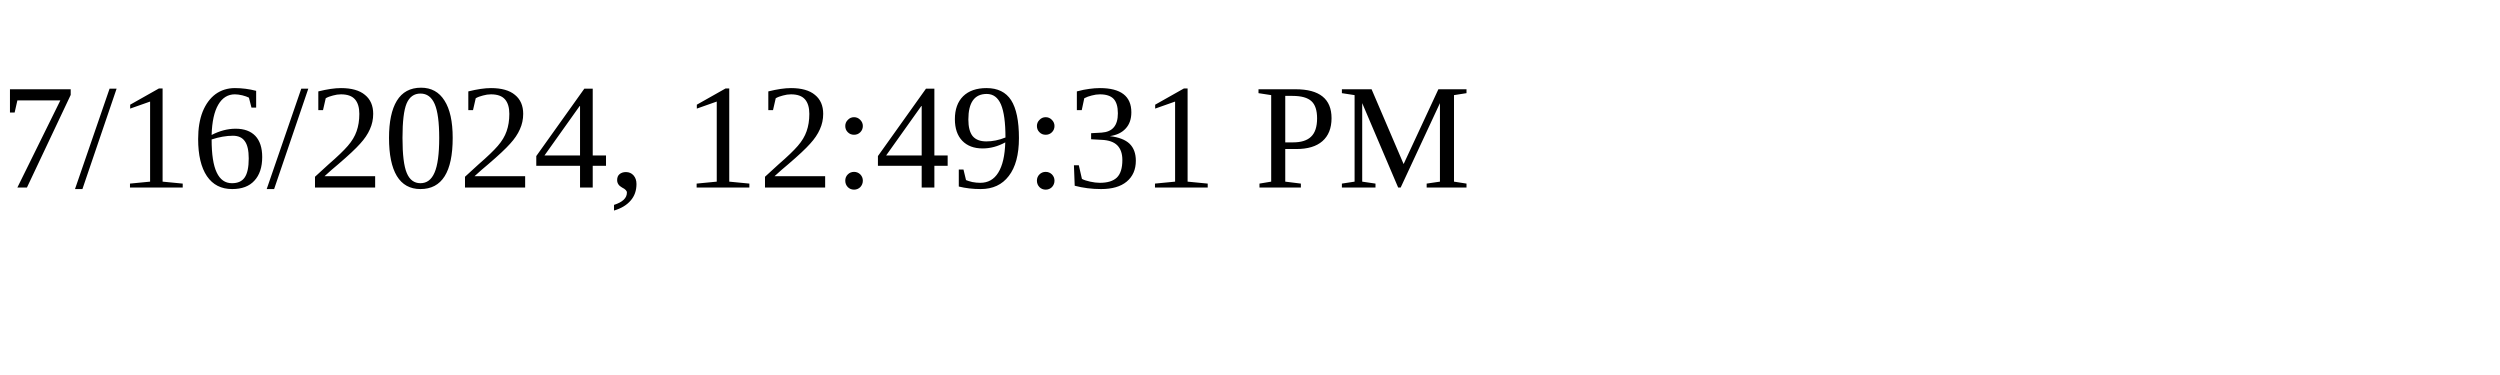
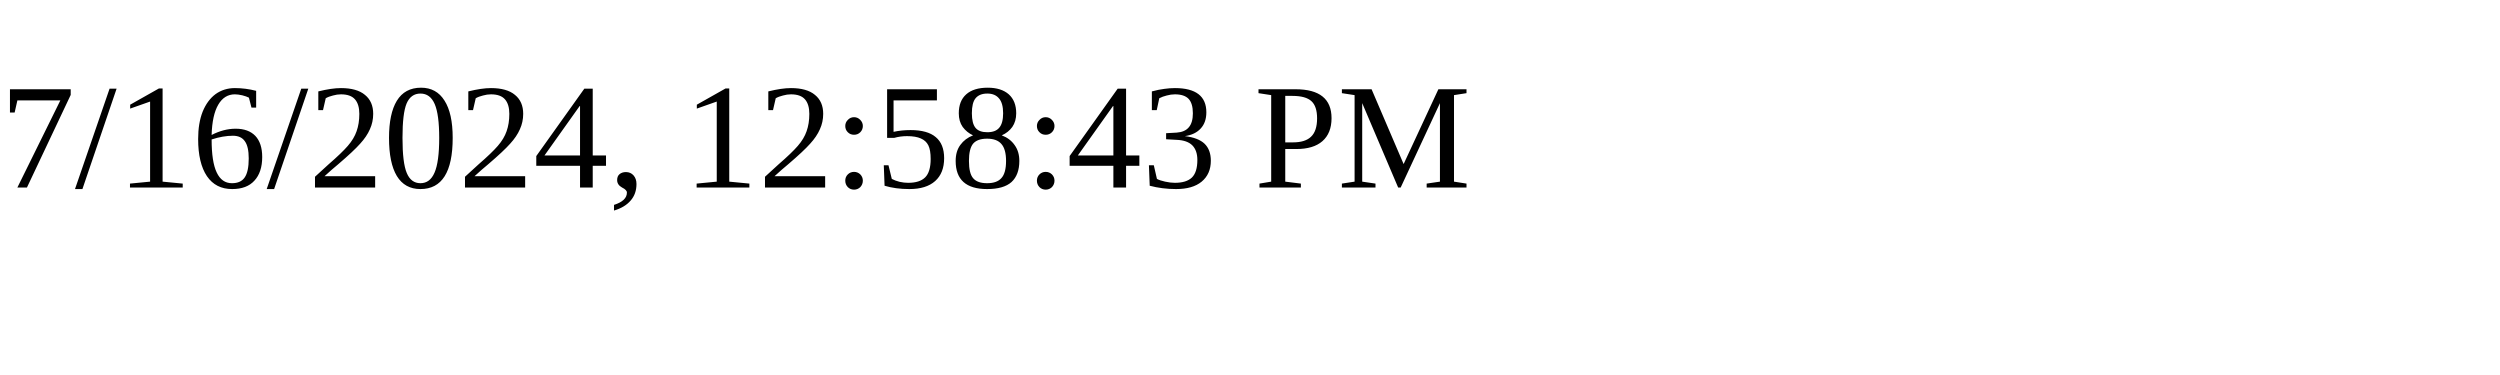
<svg xmlns="http://www.w3.org/2000/svg" height="30" width="200">
-   <text x="0" y="15">7/16/2024, 12:49:31 PM</text>
+   <text x="0" y="15">7/16/2024, 12:58:43 PM</text>
</svg>
